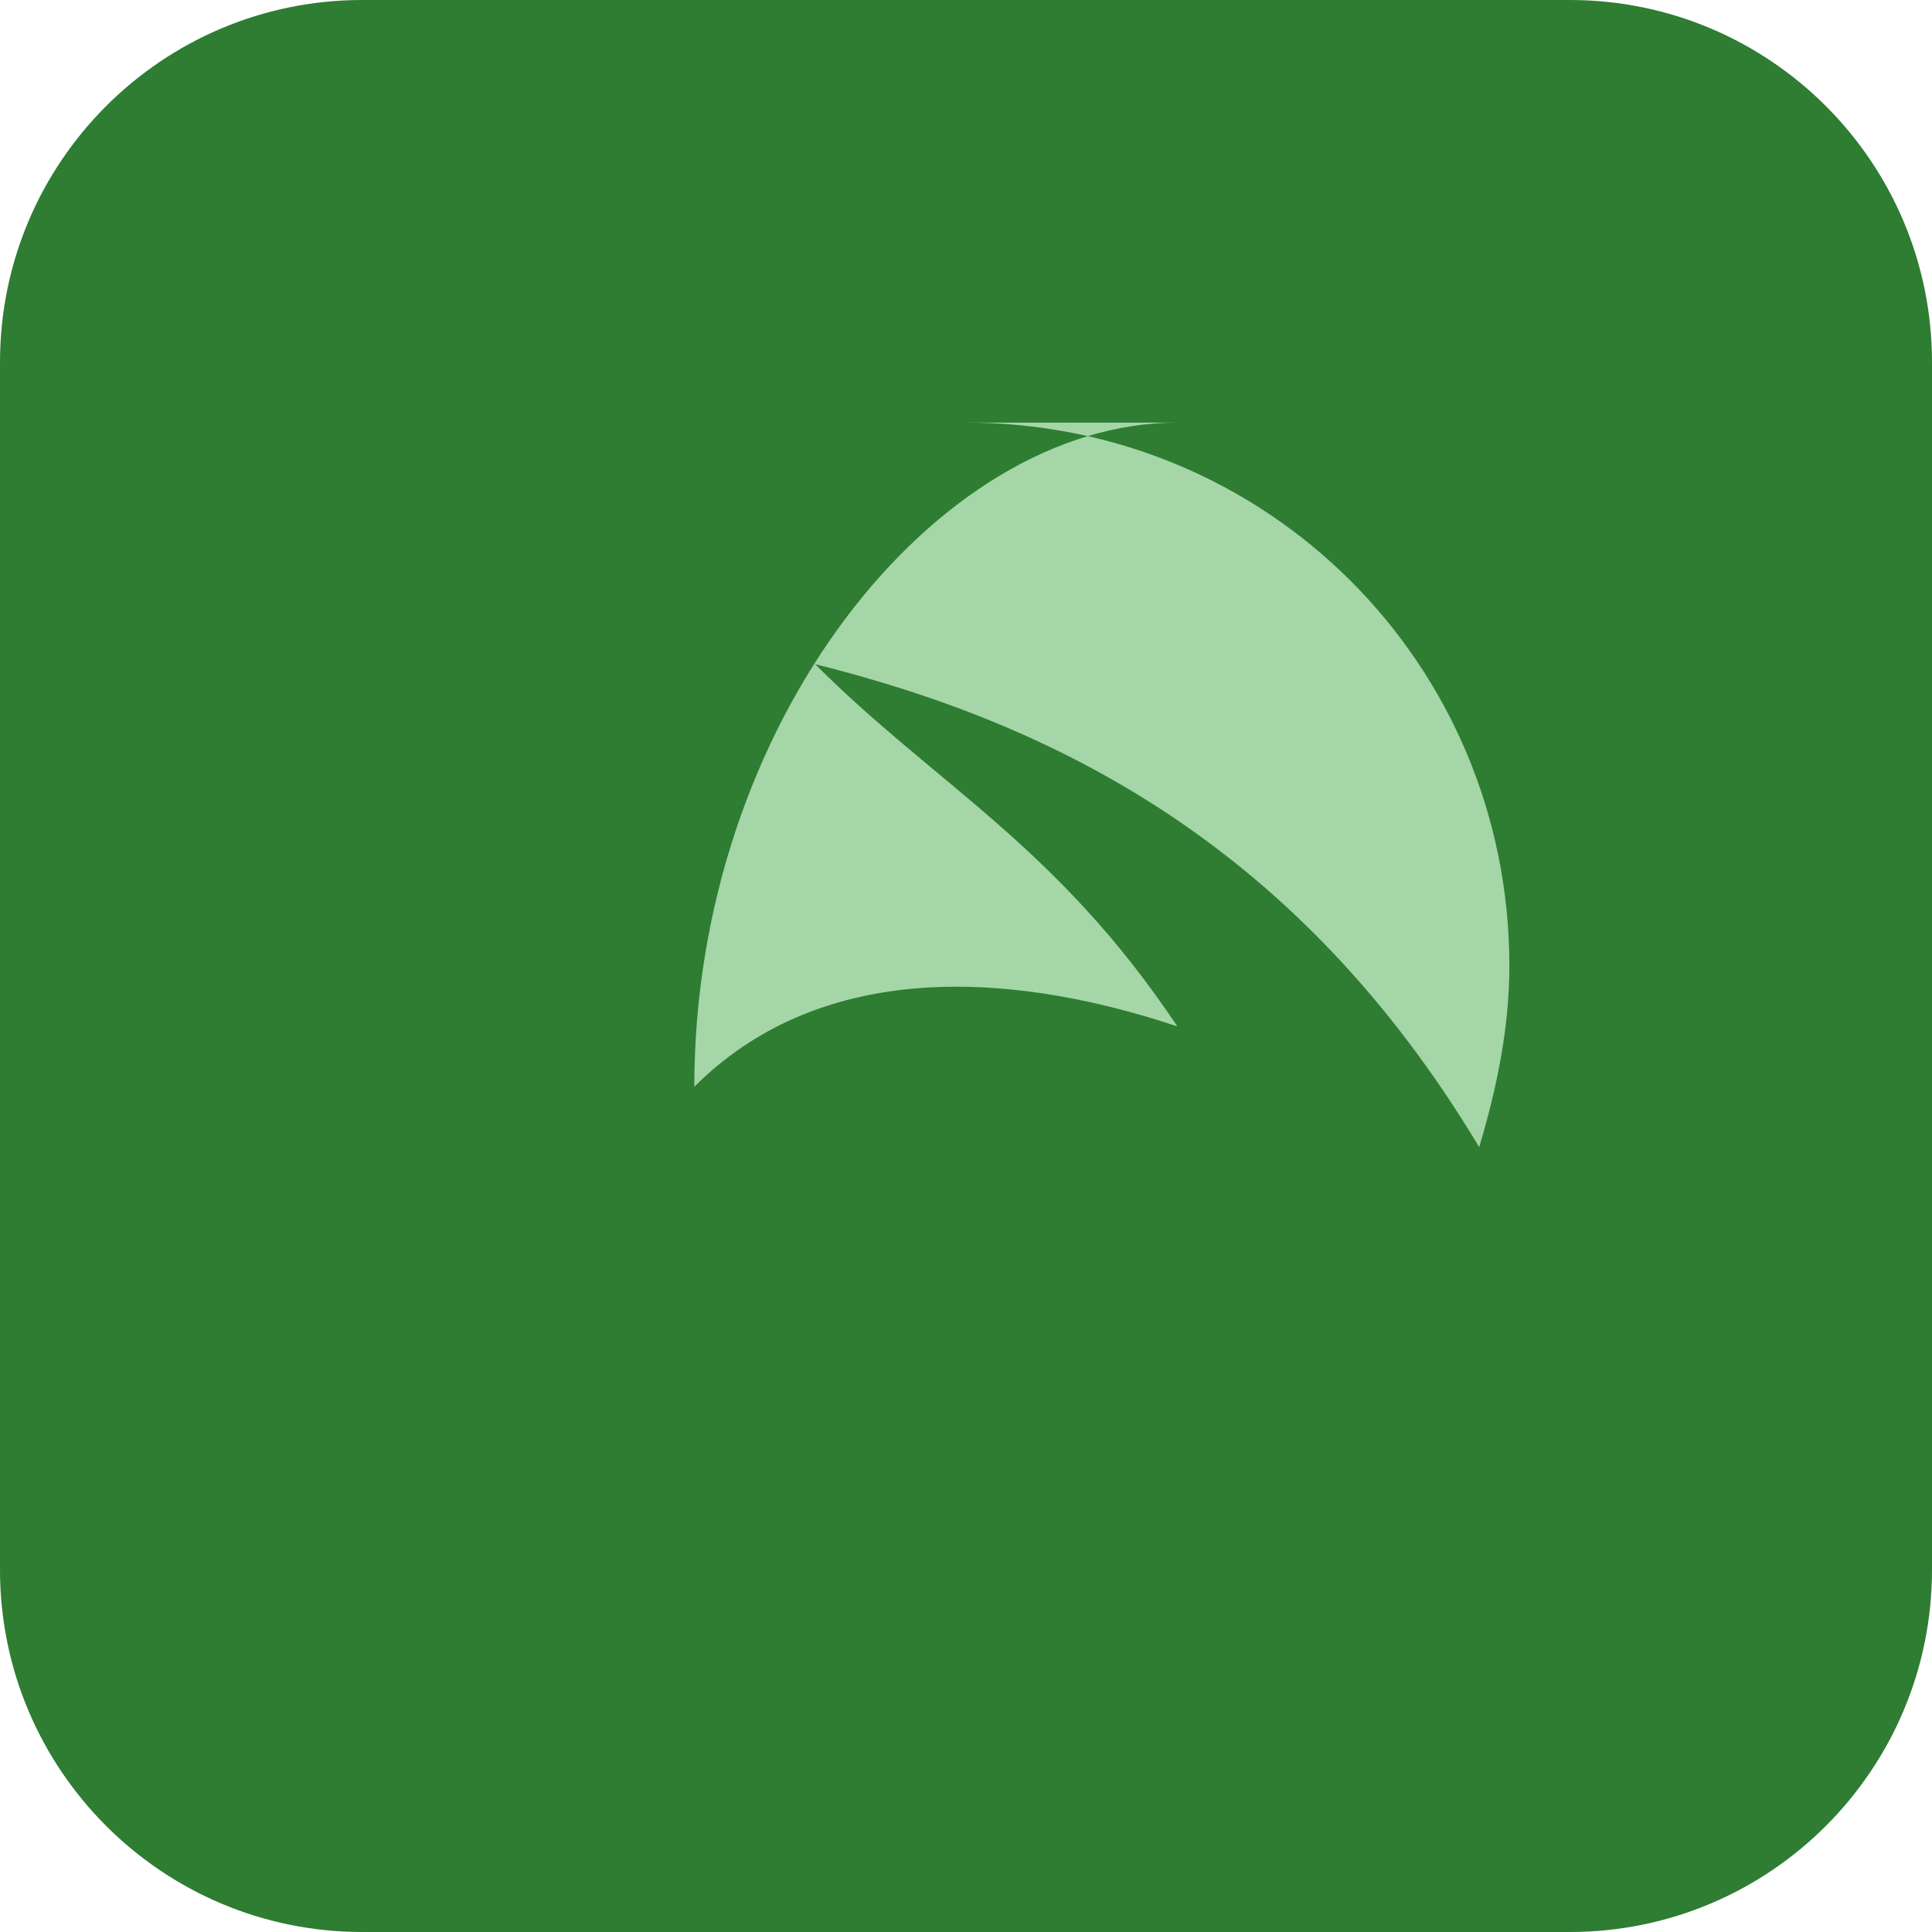
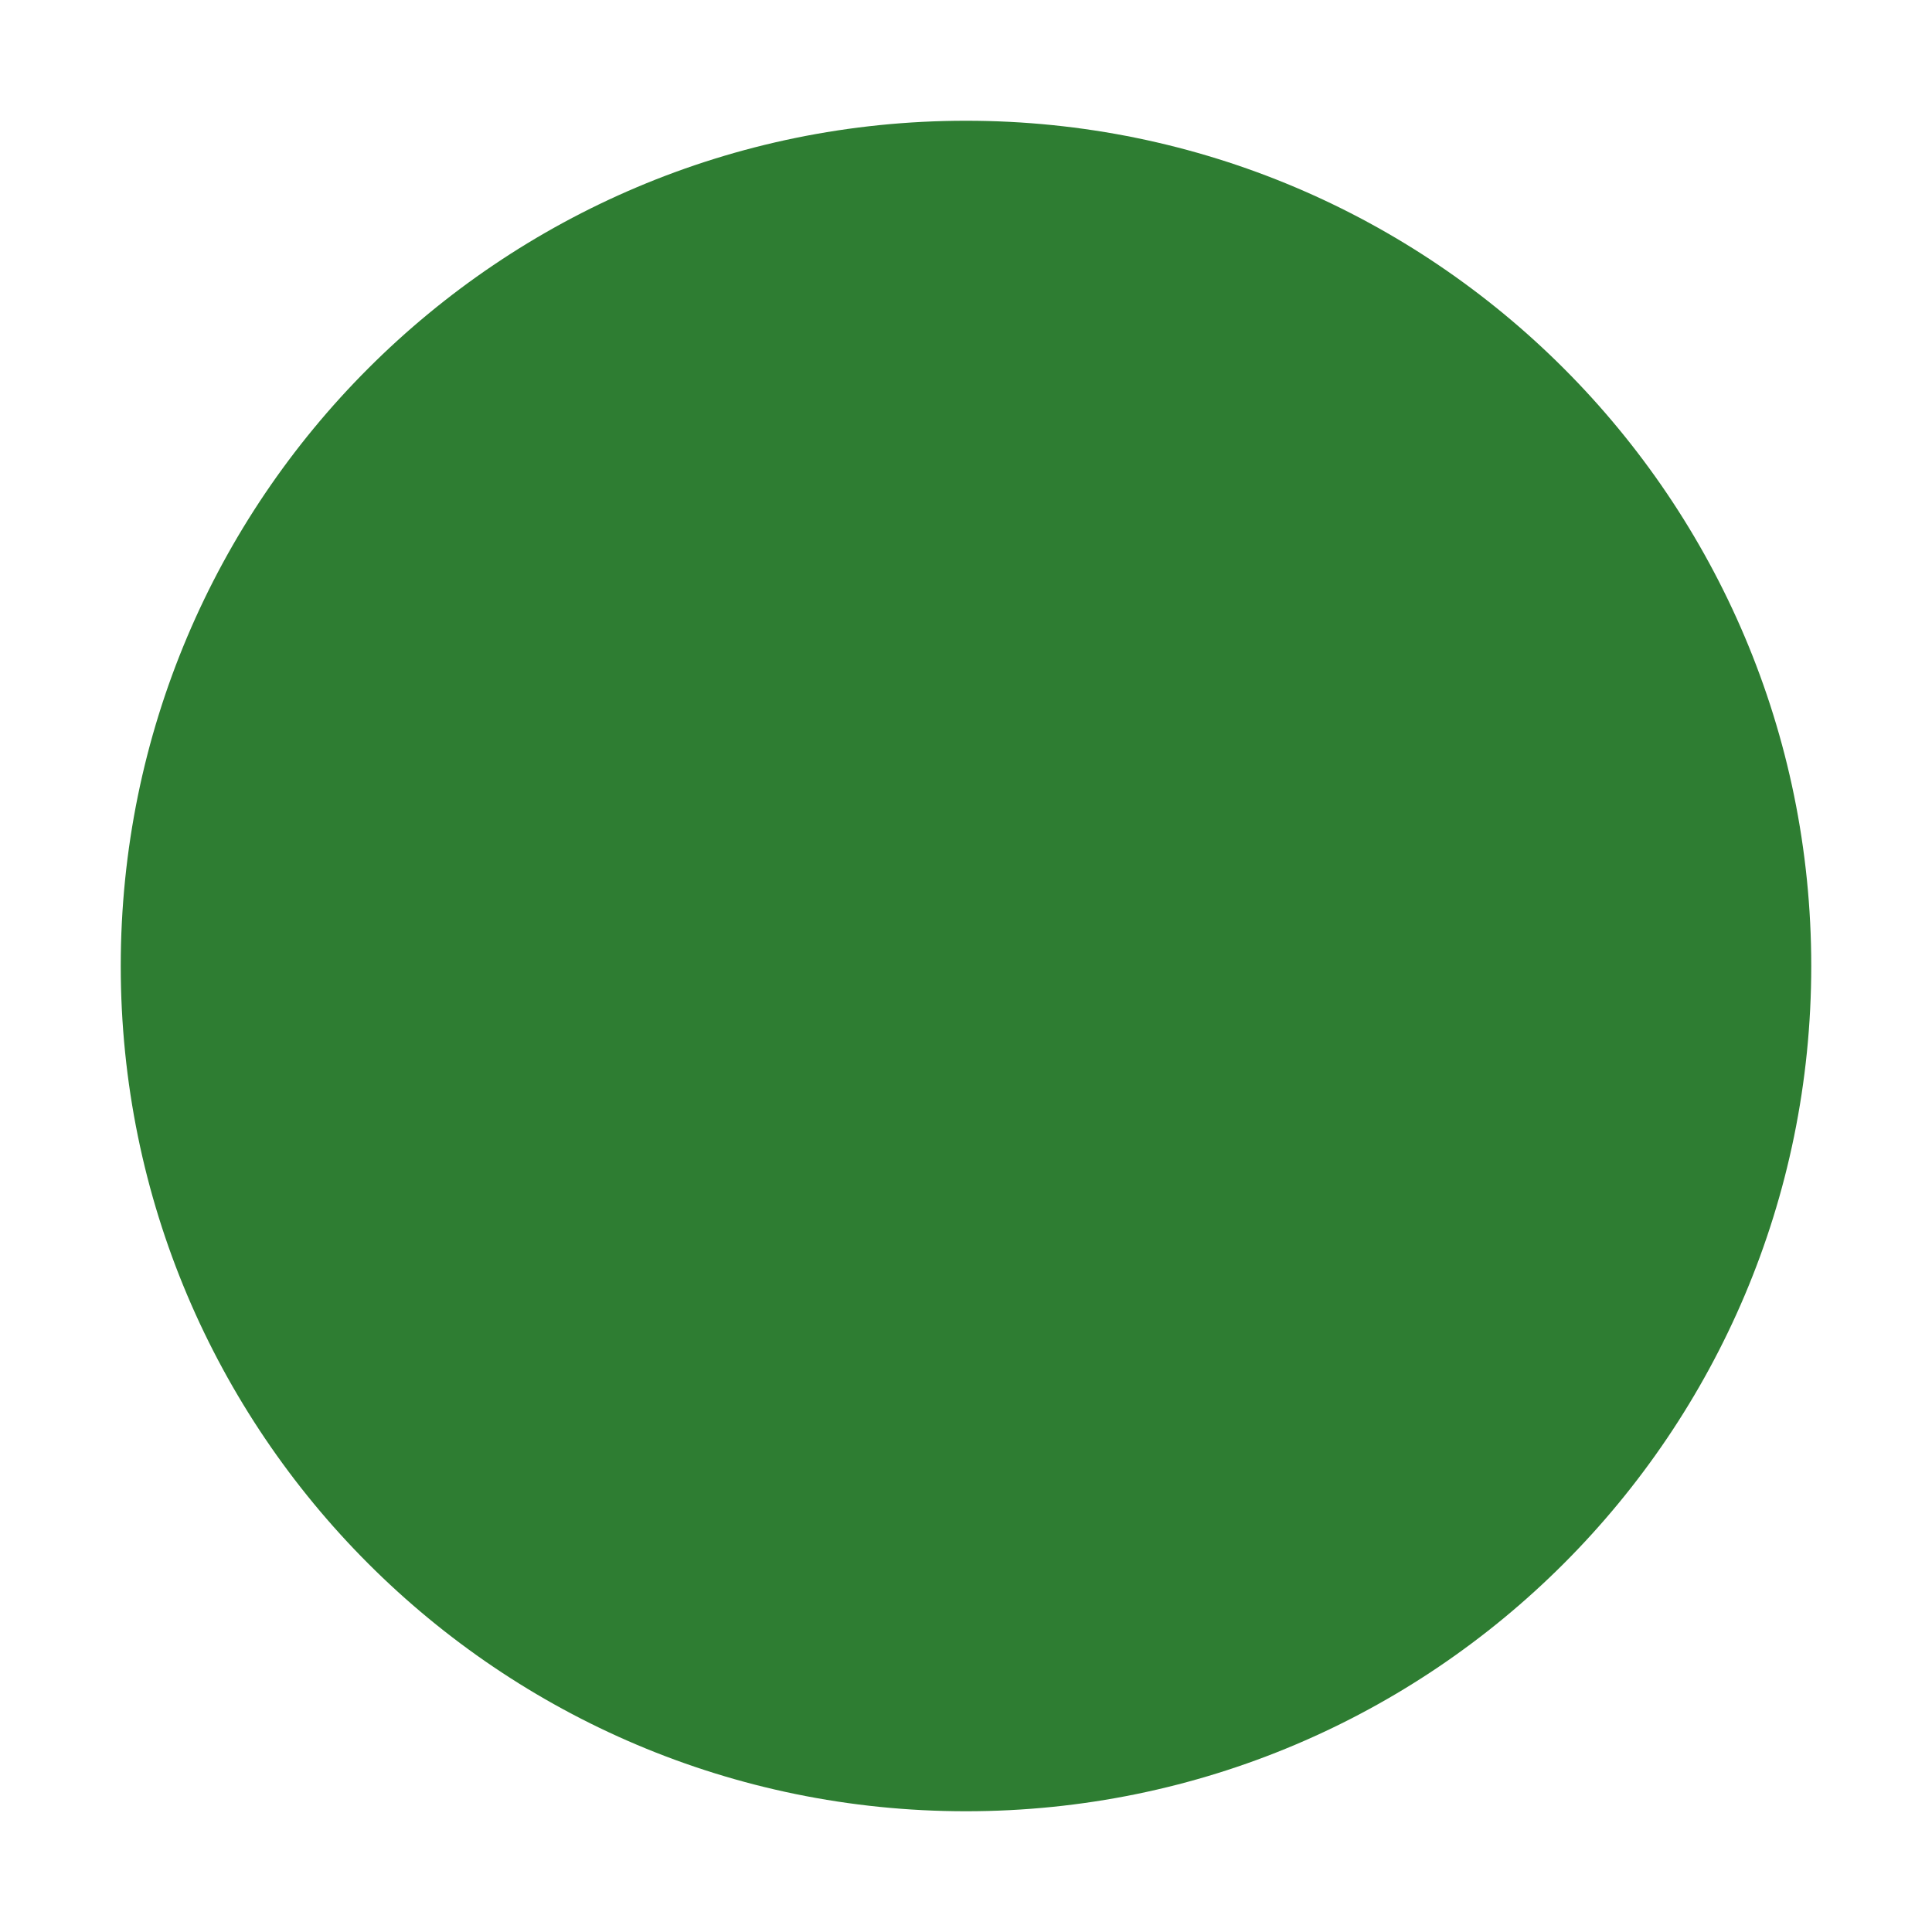
<svg xmlns="http://www.w3.org/2000/svg" viewBox="0 0 32 32">
-   <rect width="32" height="32" rx="6" fill="#2e7d32" />
-   <path d="M16 7c5 0 9 4 9 9 0 1-.2 2-.5 3-3-5-7-7-11-8 2 2 4 3 6 6-3-1-6-1-8 1 0-6 4-11 8-11z" fill="#a5d6a7" />
+   <circle cx="16" cy="16" r="14" fill="#2e7d32" />
</svg>
